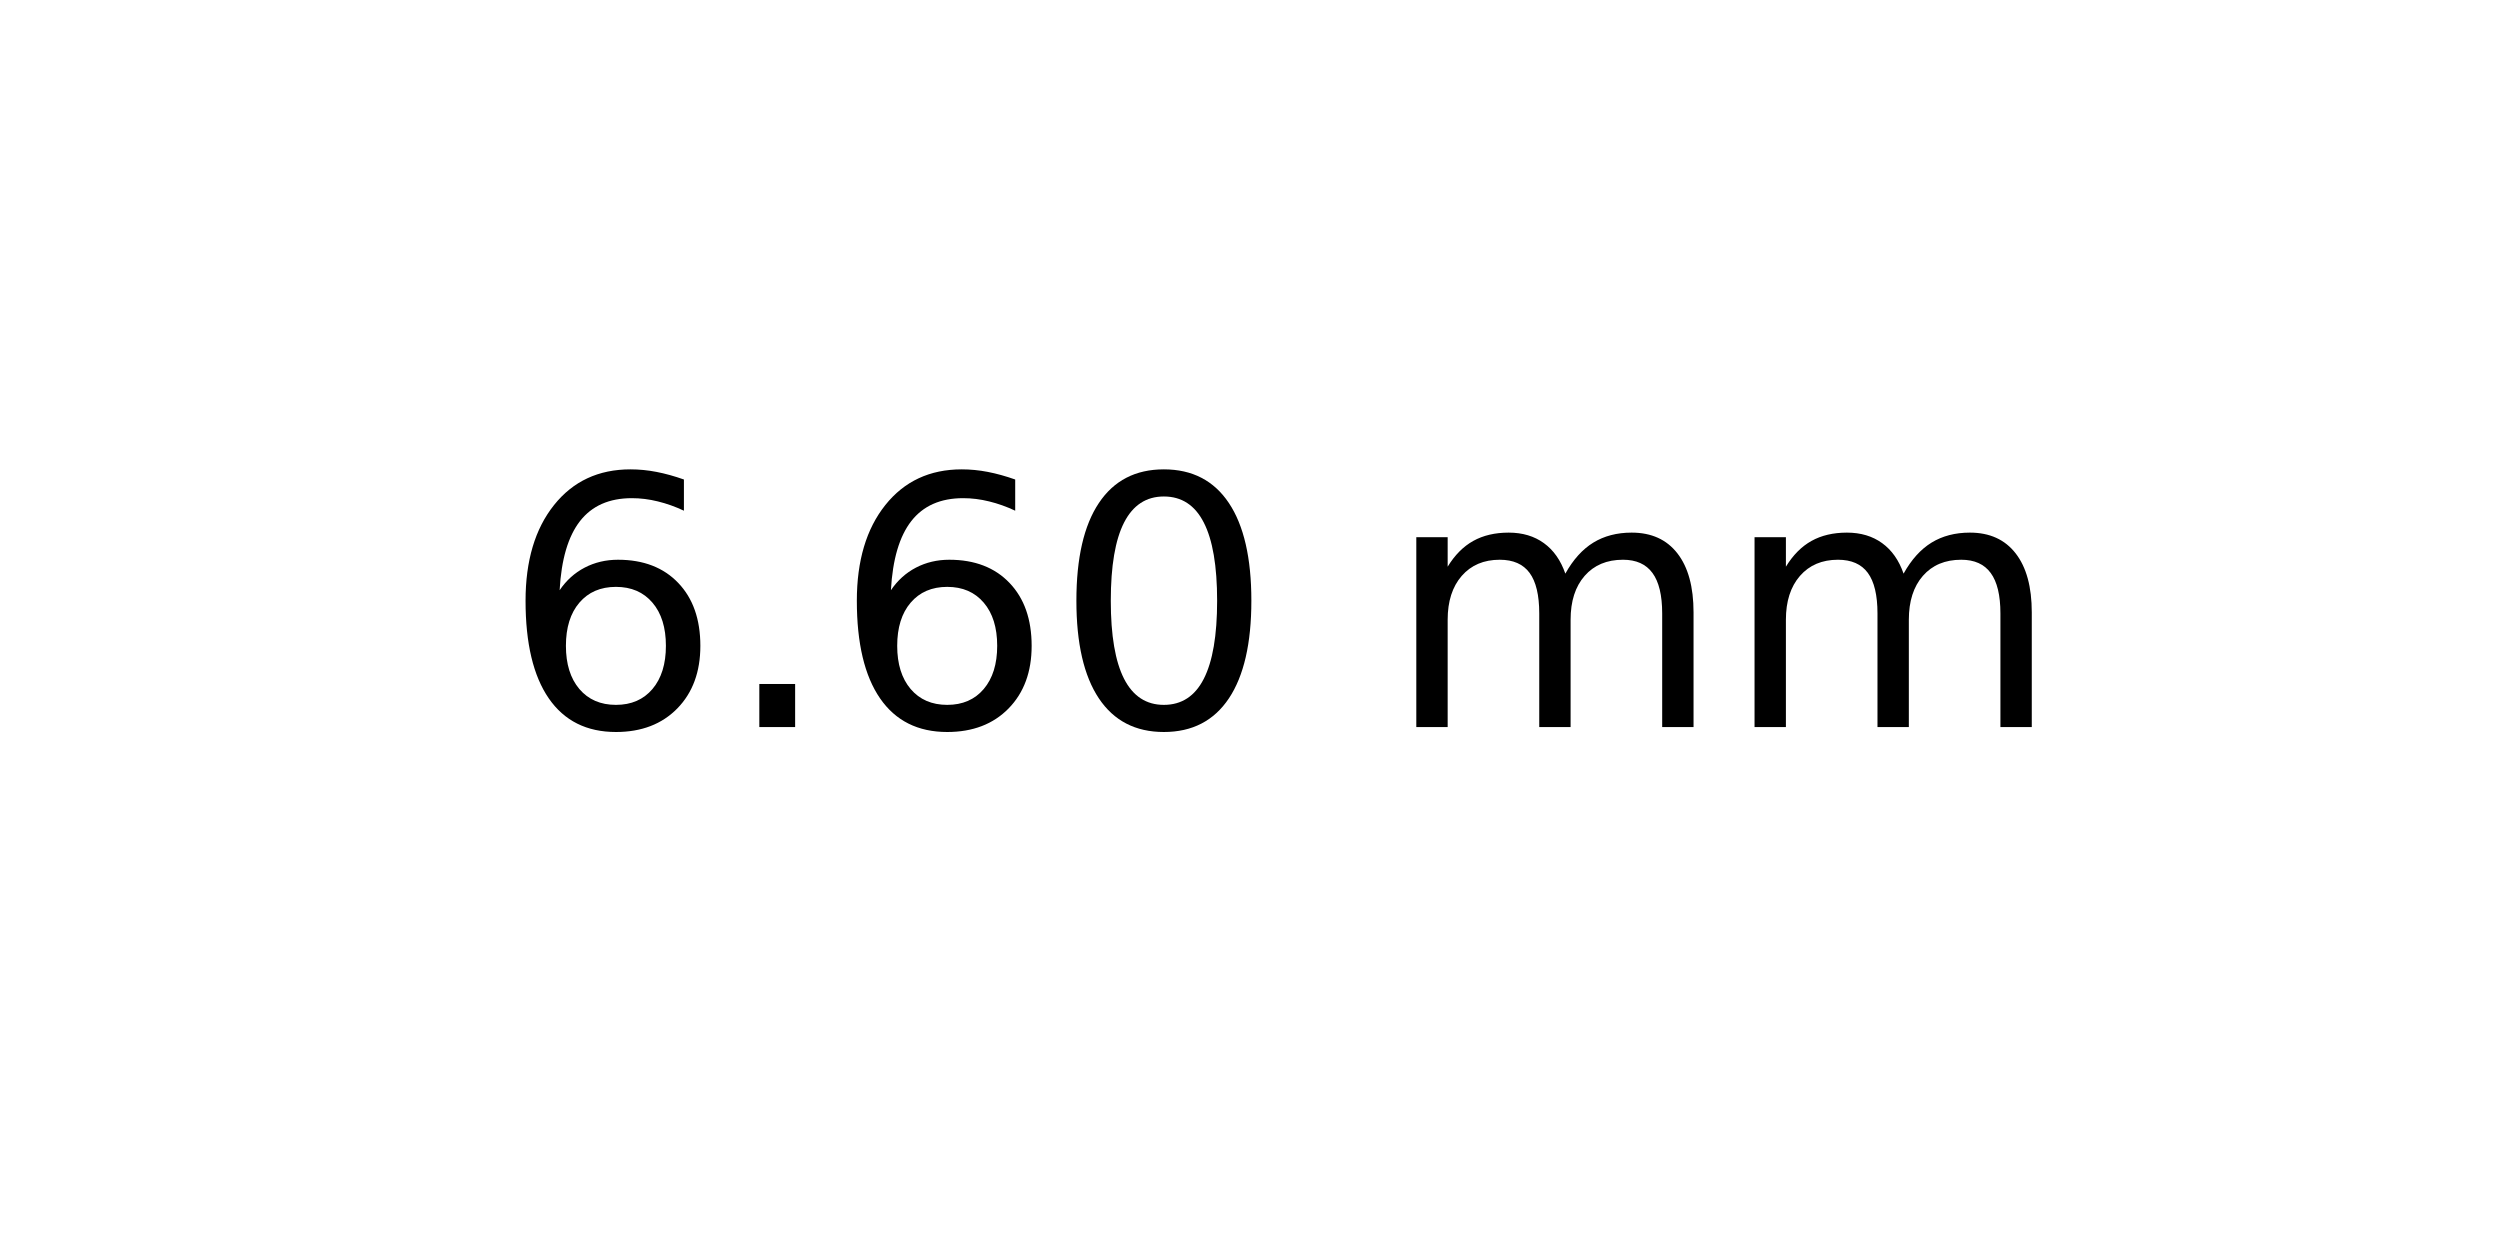
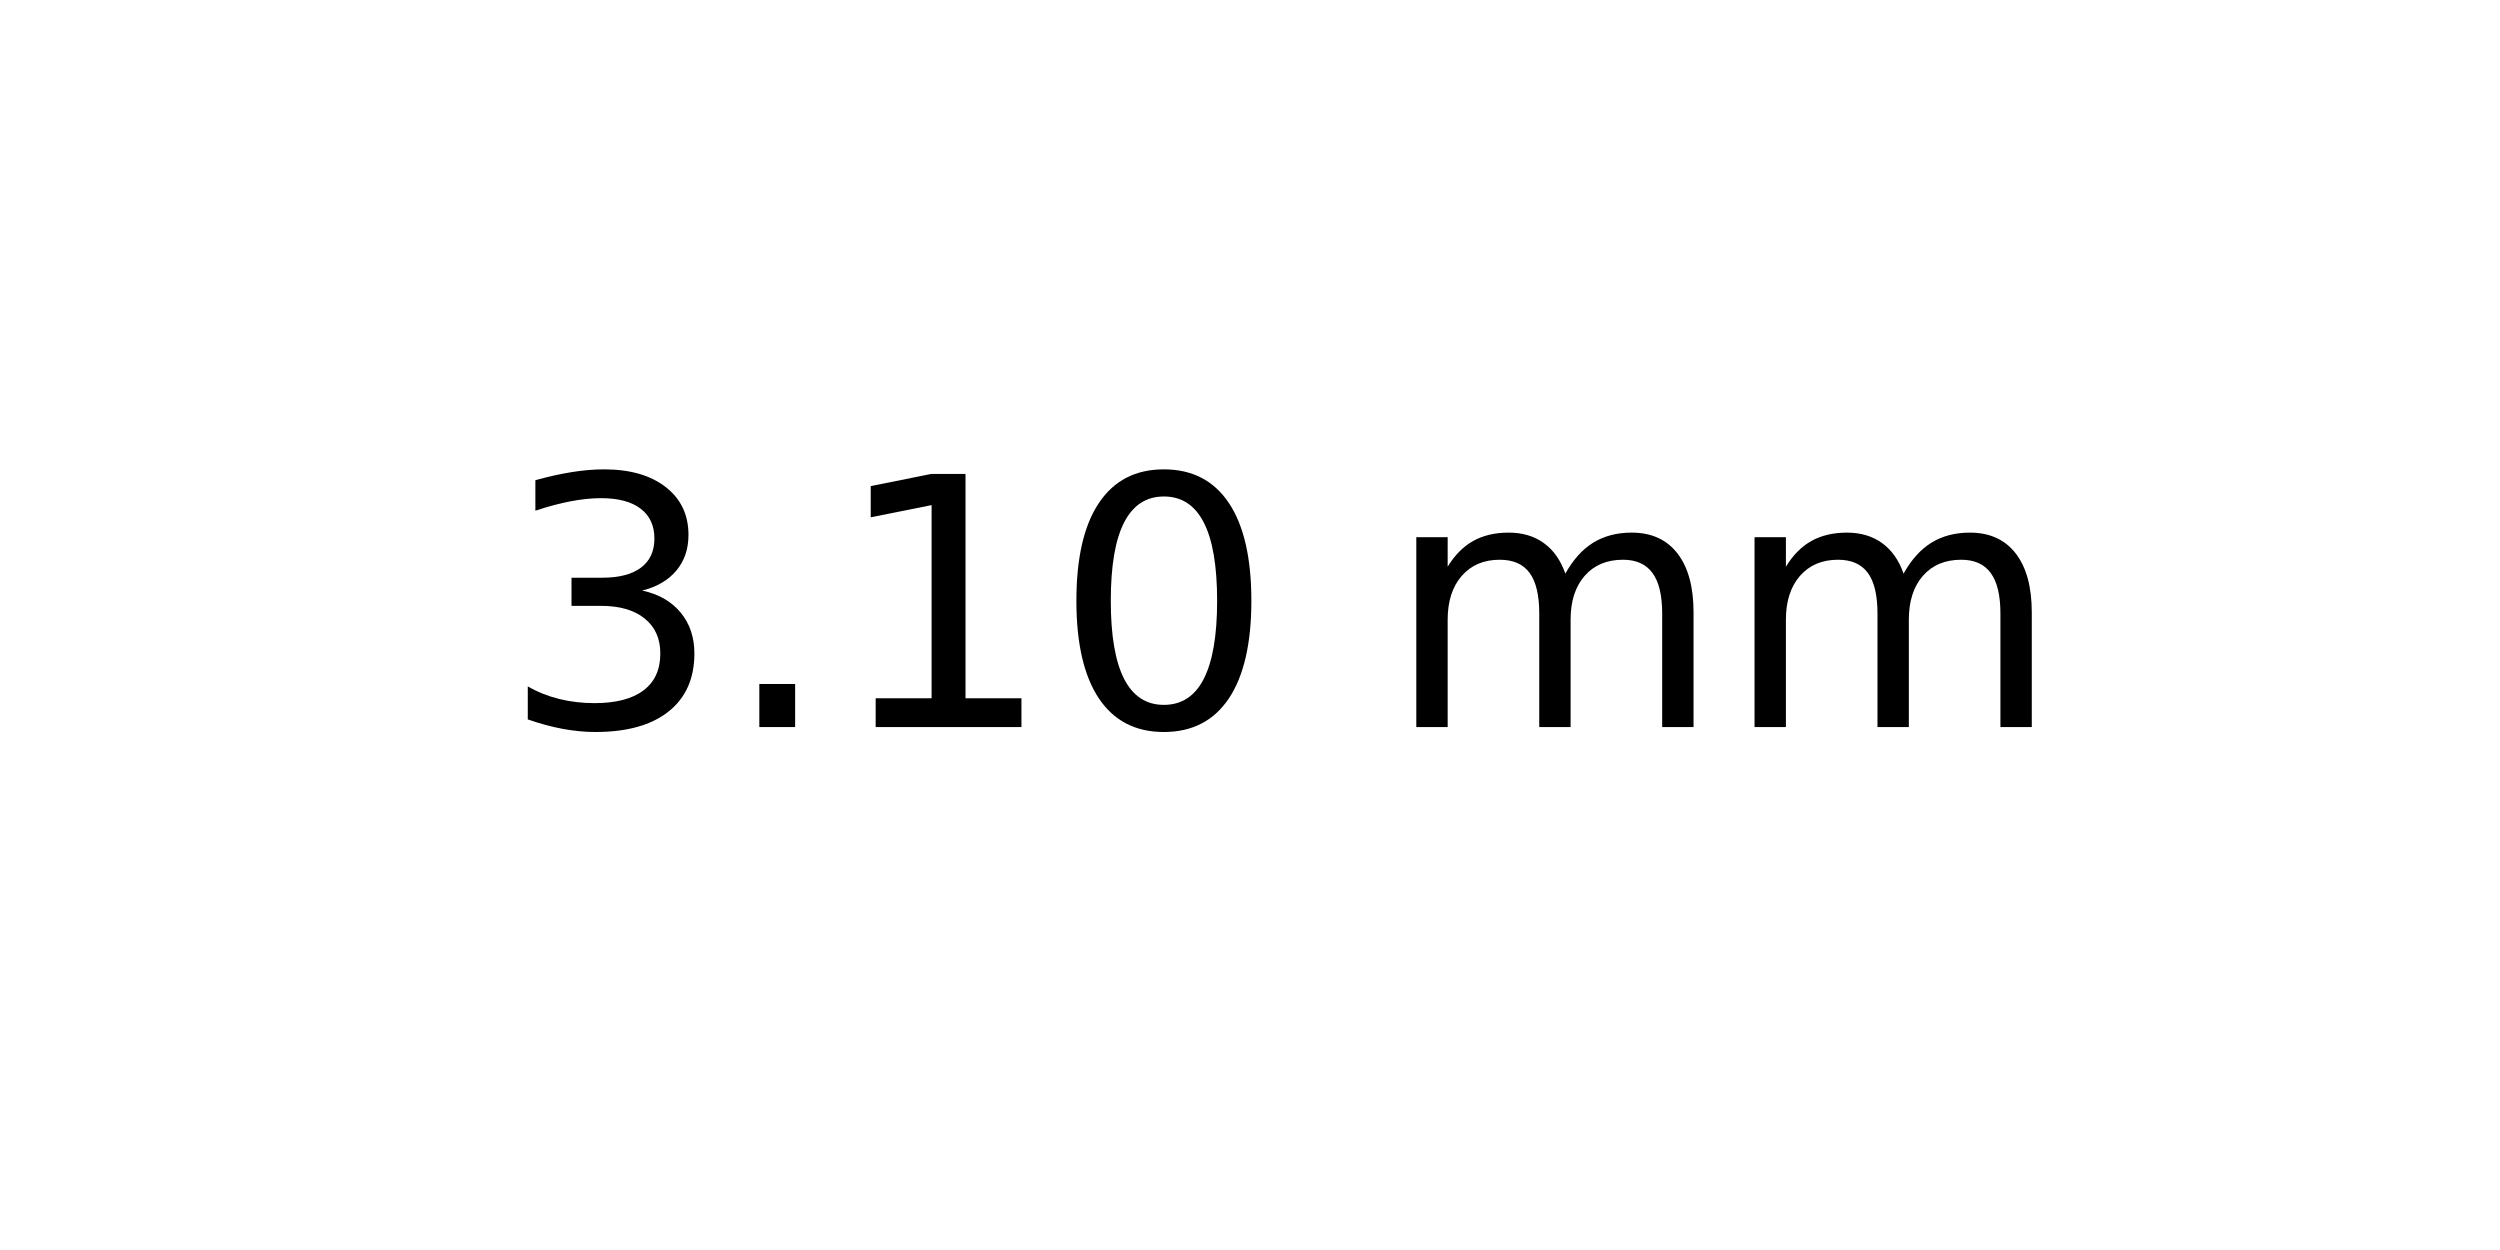
<svg xmlns="http://www.w3.org/2000/svg" xmlns:xlink="http://www.w3.org/1999/xlink" width="72pt" height="36pt" viewBox="0 0 72 36" version="1.1">
  <defs>
    <style type="text/css">*{stroke-linejoin: round; stroke-linecap: butt}</style>
  </defs>
  <g id="figure_1">
    <g id="axes_1">
      <g id="text_1">
        <g transform="translate(14.4375 20.93937) scale(0.1 -0.1)">
          <defs>
-             <path id="DejaVuSans-36" d="M 2113 2584  Q 1688 2584 1439 2293  Q 1191 2003 1191 1497  Q 1191 994 1439 701  Q 1688 409 2113 409  Q 2538 409 2786 701  Q 3034 994 3034 1497  Q 3034 2003 2786 2293  Q 2538 2584 2113 2584  z M 3366 4563  L 3366 3988  Q 3128 4100 2886 4159  Q 2644 4219 2406 4219  Q 1781 4219 1451 3797  Q 1122 3375 1075 2522  Q 1259 2794 1537 2939  Q 1816 3084 2150 3084  Q 2853 3084 3261 2657  Q 3669 2231 3669 1497  Q 3669 778 3244 343  Q 2819 -91 2113 -91  Q 1303 -91 875 529  Q 447 1150 447 2328  Q 447 3434 972 4092  Q 1497 4750 2381 4750  Q 2619 4750 2861 4703  Q 3103 4656 3366 4563  z " transform="scale(0.015625)" />
+             <path id="DejaVuSans-33" d="M 2597 2516  Q 3050 2419 3304 2112  Q 3559 1806 3559 1356  Q 3559 666 3084 287  Q 2609 -91 1734 -91  Q 1441 -91 1130 -33  Q 819 25 488 141  L 488 750  Q 750 597 1062 519  Q 1375 441 1716 441  Q 2309 441 2620 675  Q 2931 909 2931 1356  Q 2931 1769 2642 2001  Q 2353 2234 1838 2234  L 1294 2234  L 1294 2753  L 1863 2753  Q 2328 2753 2575 2939  Q 2822 3125 2822 3475  Q 2822 3834 2567 4026  Q 2313 4219 1838 4219  Q 1578 4219 1281 4162  Q 984 4106 628 3988  L 628 4550  Q 988 4650 1302 4700  Q 1616 4750 1894 4750  Q 2613 4750 3031 4423  Q 3450 4097 3450 3541  Q 3450 3153 3228 2886  Q 3006 2619 2597 2516  z " transform="scale(0.015625)" />
            <path id="DejaVuSans-2e" d="M 684 794  L 1344 794  L 1344 0  L 684 0  L 684 794  z " transform="scale(0.015625)" />
+             <path id="DejaVuSans-31" d="M 794 531  L 1825 531  L 1825 4091  L 703 3866  L 703 4441  L 1819 4666  L 2450 4666  L 2450 531  L 3481 531  L 3481 0  L 794 0  L 794 531  z " transform="scale(0.015625)" />
            <path id="DejaVuSans-30" d="M 2034 4250  Q 1547 4250 1301 3770  Q 1056 3291 1056 2328  Q 1056 1369 1301 889  Q 1547 409 2034 409  Q 2525 409 2770 889  Q 3016 1369 3016 2328  Q 3016 3291 2770 3770  Q 2525 4250 2034 4250  z M 2034 4750  Q 2819 4750 3233 4129  Q 3647 3509 3647 2328  Q 3647 1150 3233 529  Q 2819 -91 2034 -91  Q 1250 -91 836 529  Q 422 1150 422 2328  Q 422 3509 836 4129  Q 1250 4750 2034 4750  z " transform="scale(0.015625)" />
            <path id="DejaVuSans-20" transform="scale(0.015625)" />
            <path id="DejaVuSans-6d" d="M 3328 2828  Q 3544 3216 3844 3400  Q 4144 3584 4550 3584  Q 5097 3584 5394 3201  Q 5691 2819 5691 2113  L 5691 0  L 5113 0  L 5113 2094  Q 5113 2597 4934 2840  Q 4756 3084 4391 3084  Q 3944 3084 3684 2787  Q 3425 2491 3425 1978  L 3425 0  L 2847 0  L 2847 2094  Q 2847 2600 2669 2842  Q 2491 3084 2119 3084  Q 1678 3084 1418 2786  Q 1159 2488 1159 1978  L 1159 0  L 581 0  L 581 3500  L 1159 3500  L 1159 2956  Q 1356 3278 1631 3431  Q 1906 3584 2284 3584  Q 2666 3584 2933 3390  Q 3200 3197 3328 2828  z " transform="scale(0.015625)" />
          </defs>
-           <use xlink:href="#DejaVuSans-36" />
+           <use xlink:href="#DejaVuSans-33" />
          <use xlink:href="#DejaVuSans-2e" x="63.623" />
-           <use xlink:href="#DejaVuSans-36" x="95.41" />
+           <use xlink:href="#DejaVuSans-31" x="95.41" />
          <use xlink:href="#DejaVuSans-30" x="159.033" />
          <use xlink:href="#DejaVuSans-20" x="222.656" />
          <use xlink:href="#DejaVuSans-6d" x="254.443" />
          <use xlink:href="#DejaVuSans-6d" x="351.855" />
        </g>
      </g>
    </g>
  </g>
</svg>
